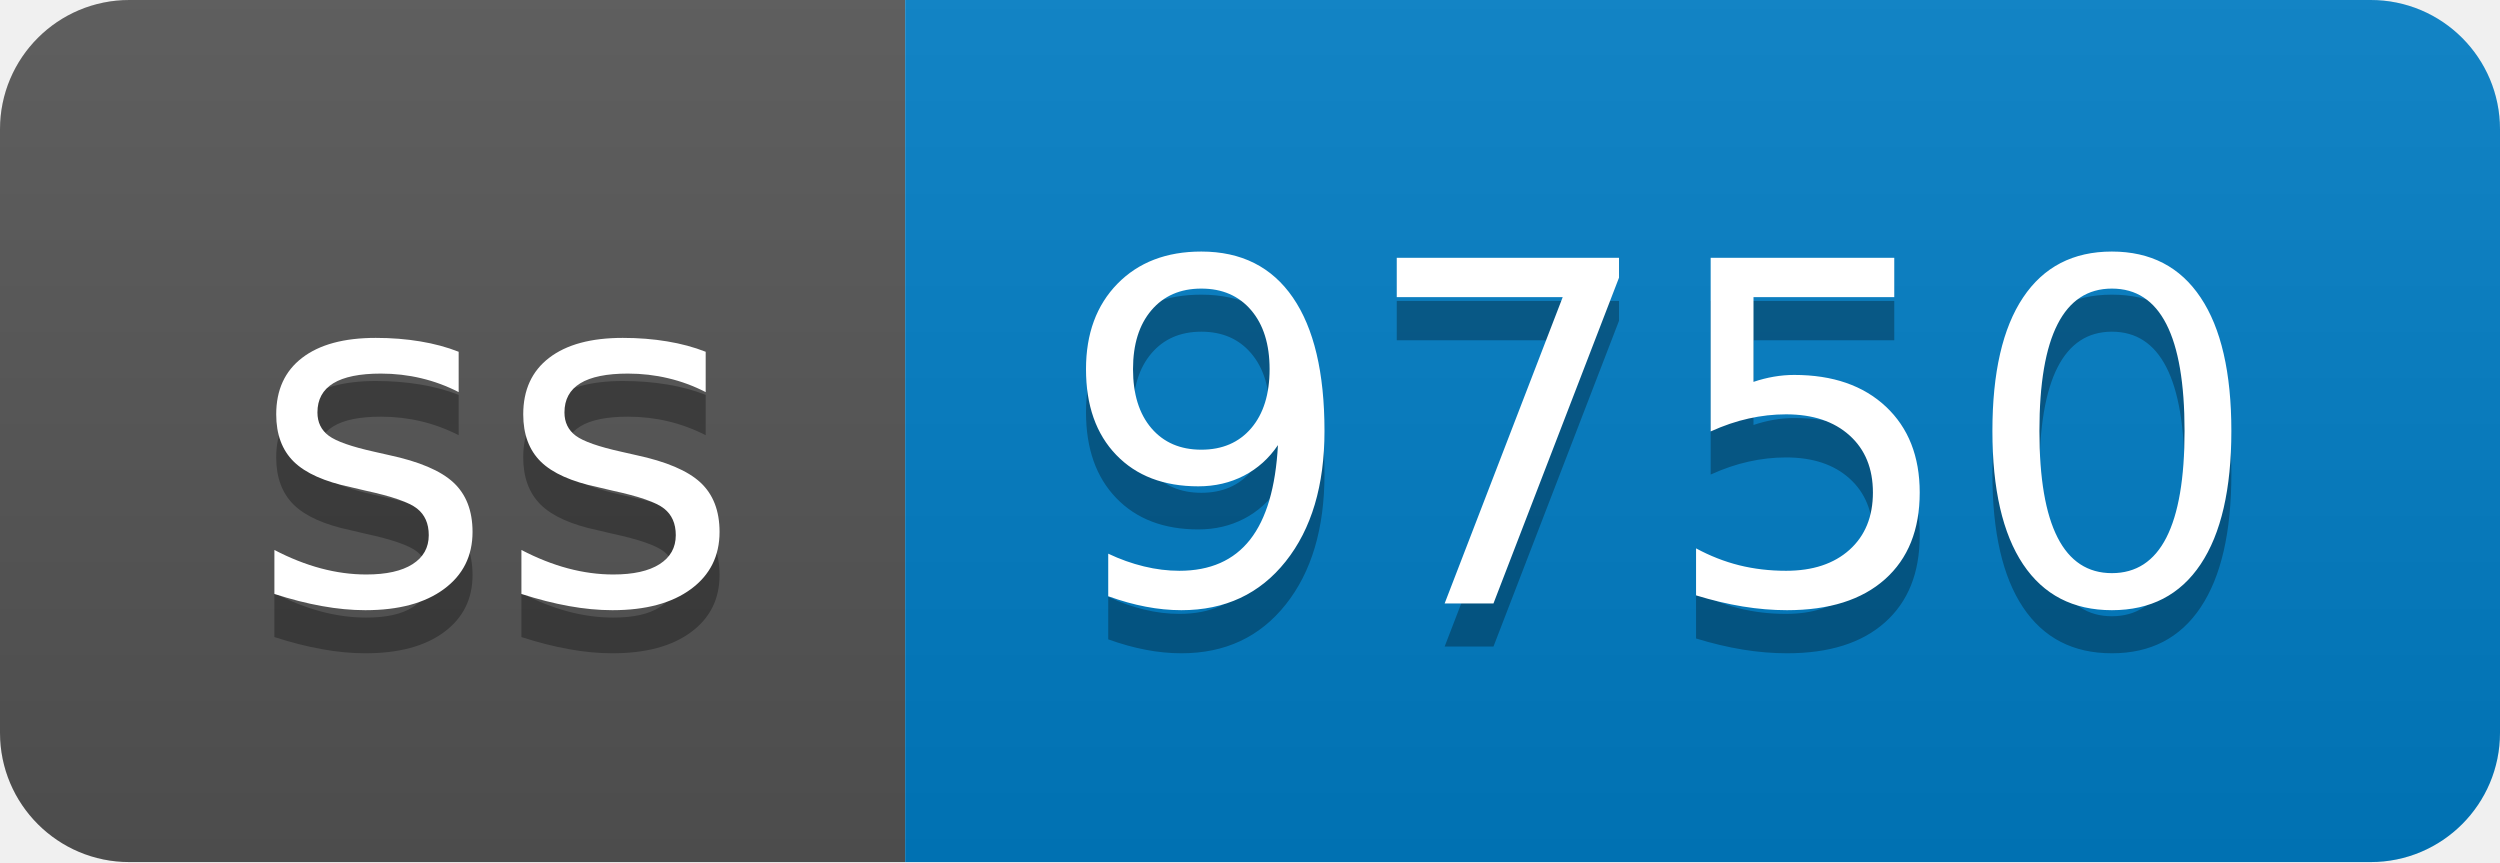
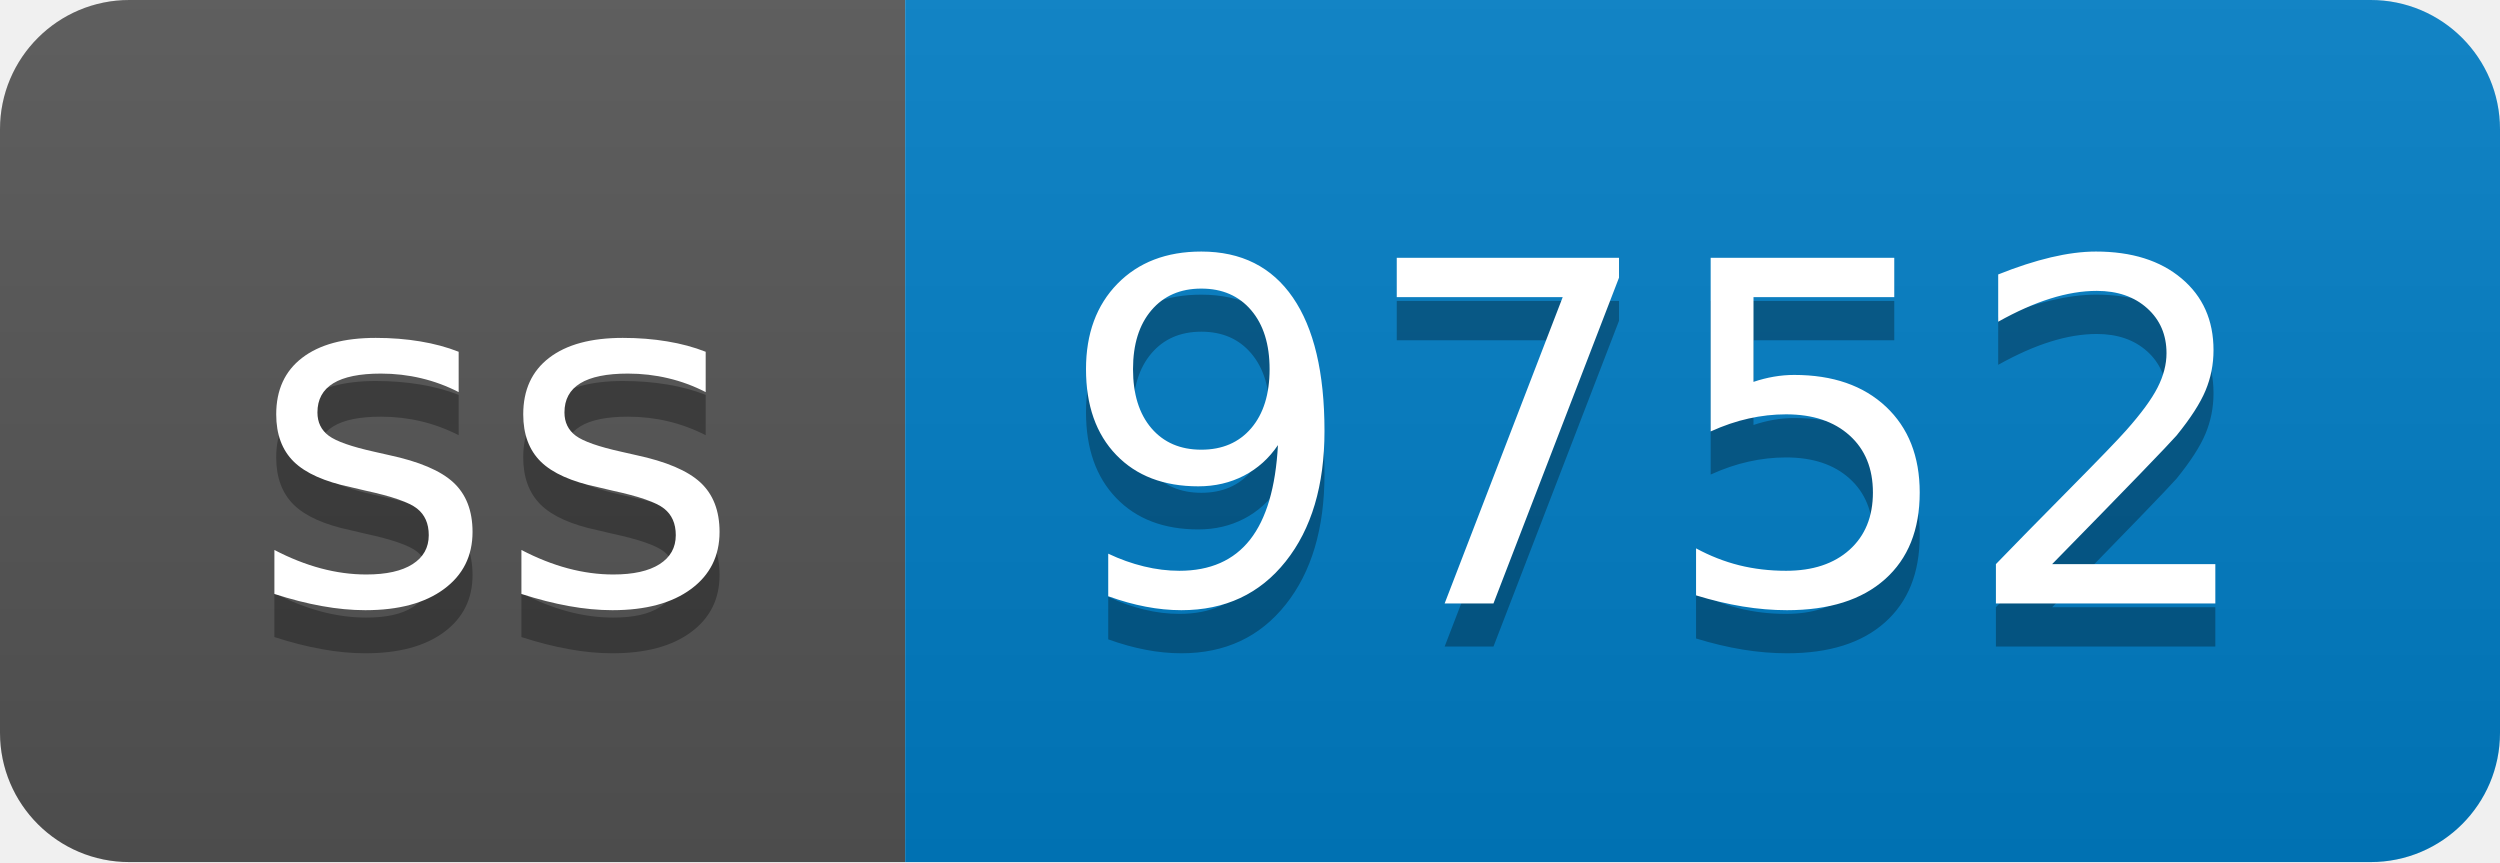
- <svg xmlns="http://www.w3.org/2000/svg" width="58" height="20" role="img" aria-label="ss: 9750">
+ <svg xmlns="http://www.w3.org/2000/svg" width="58" height="20" role="img" aria-label="ss: 9752">
  <linearGradient id="s" x2="0" y2="100%">
    <stop offset="0" stop-color="#bbb" stop-opacity=".1" />
    <stop offset="1" stop-opacity=".1" />
  </linearGradient>
  <clipPath id="r">
    <rect width="58" height="20" rx="3" fill="#fff" />
  </clipPath>
  <g clip-path="url(#r)">
    <rect width="21" height="20" fill="#555" />
    <rect x="21" width="37" height="20" fill="#007ec6" />
    <rect width="58" height="20" fill="url(#s)" />
  </g>
  <g fill="#fff" text-anchor="middle" font-family="Verdana,Geneva,DejaVu Sans,sans-serif" text-rendering="geometricPrecision" font-size="110">
    <text aria-hidden="true" x="115" y="150" fill="#010101" fill-opacity=".3" transform="scale(.1)" textLength="110">ss</text>
    <text x="115" y="140" transform="scale(.1)" fill="#fff" textLength="110">ss</text>
-     <text aria-hidden="true" x="385" y="150" fill="#010101" fill-opacity=".3" transform="scale(.1)" textLength="270">9750</text>
-     <text x="385" y="140" transform="scale(.1)" fill="#fff" textLength="270">9750</text>
+     <text aria-hidden="true" x="385" y="150" fill="#010101" fill-opacity=".3" transform="scale(.1)" textLength="270">9752</text>
+     <text x="385" y="140" transform="scale(.1)" fill="#fff" textLength="270">9752</text>
  </g>
</svg>
